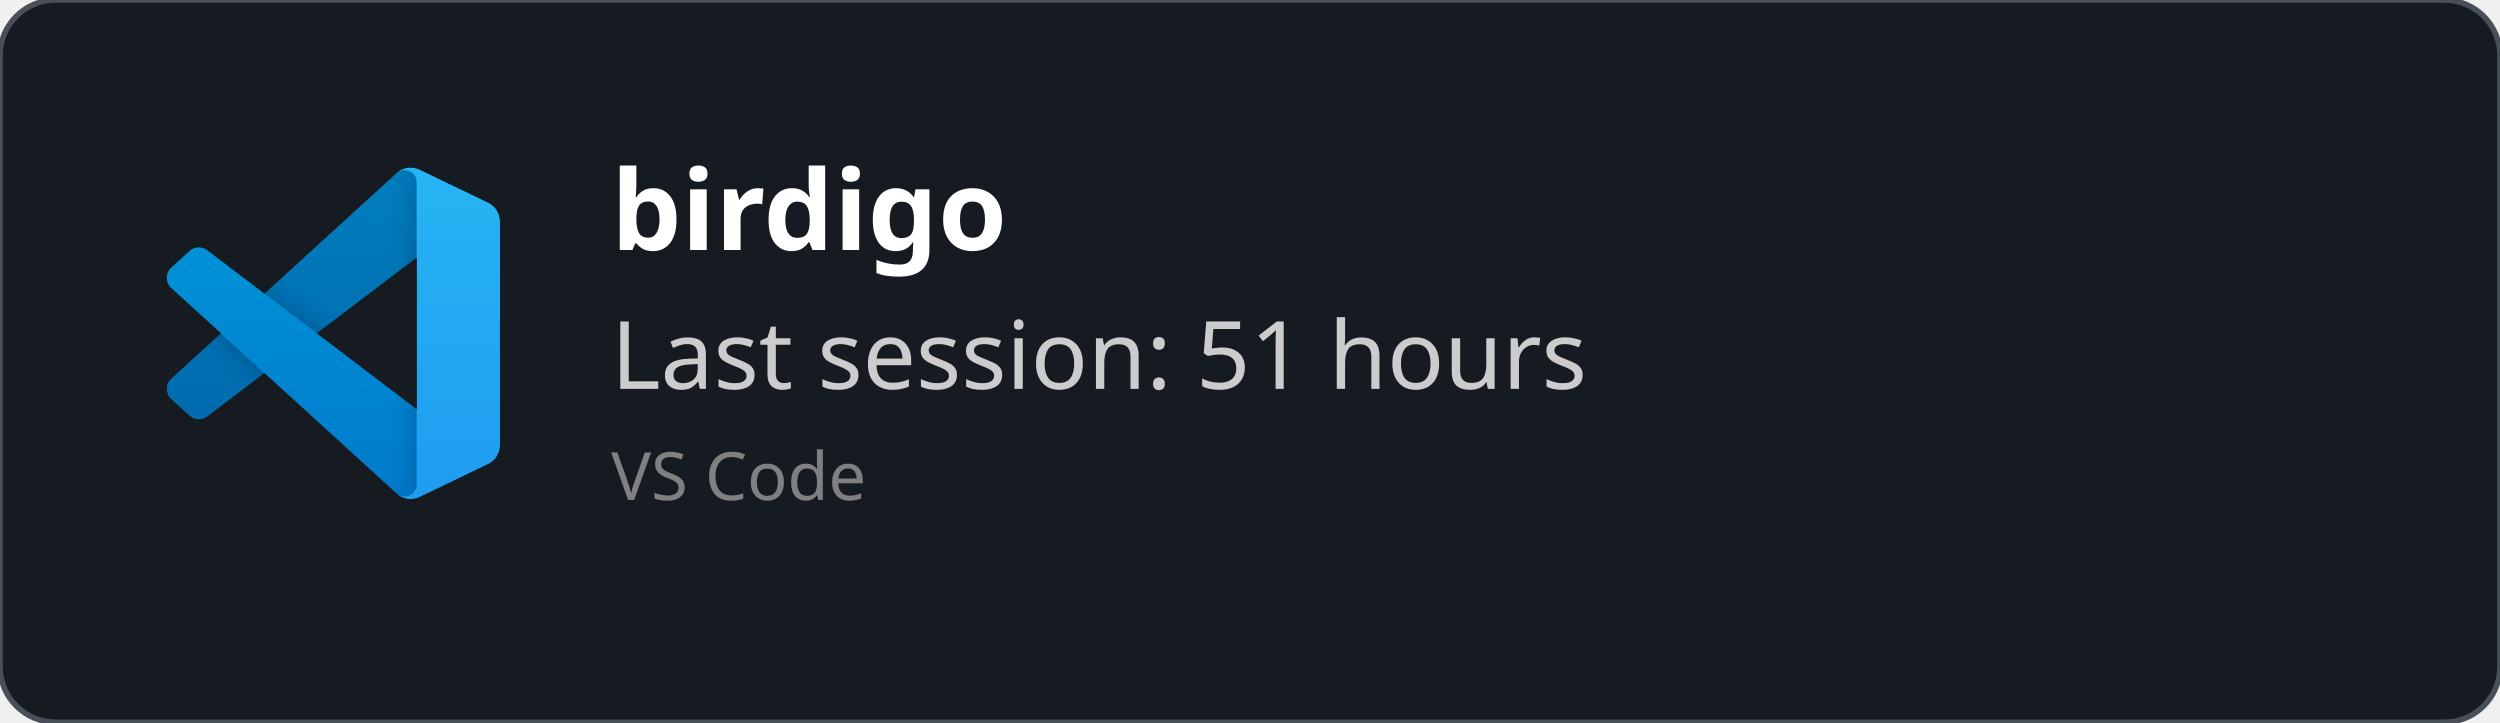
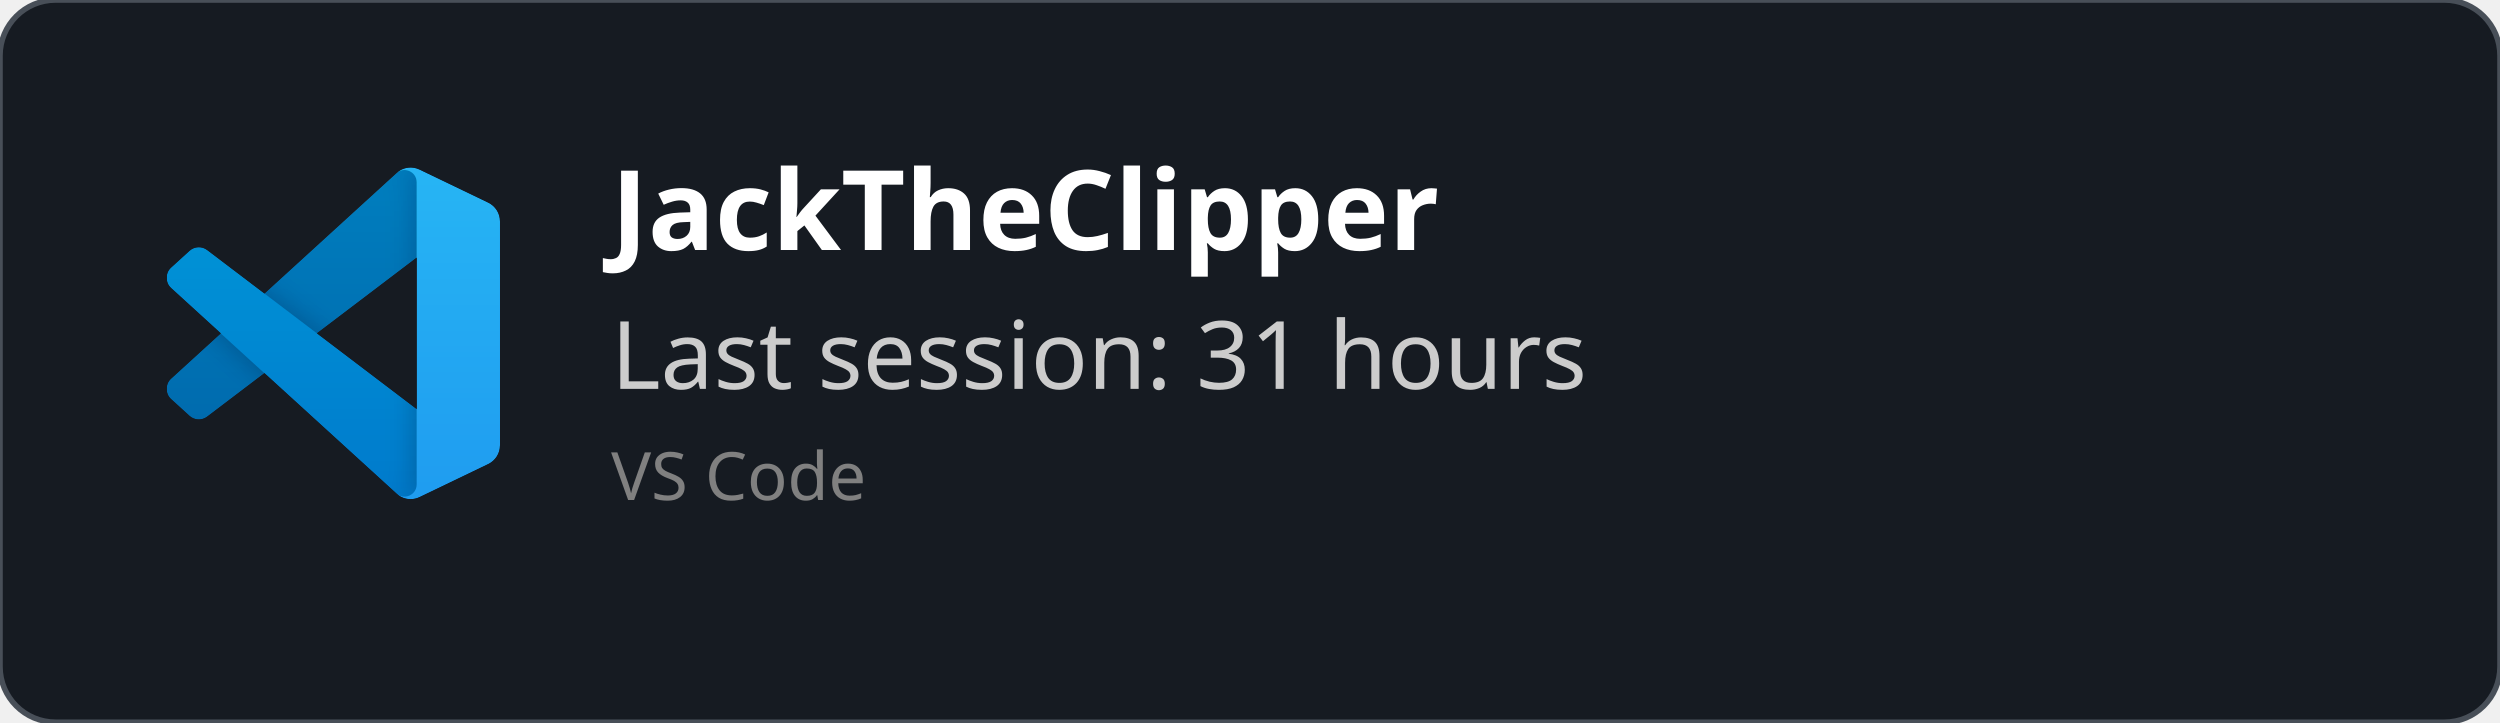
<svg xmlns="http://www.w3.org/2000/svg" width="450" height="130" viewBox="0 0 450 130" fill="none" role="img">
  <style>
    *{
        font-family: 'Segoe UI', Ubuntu, monospace
    }
    </style>
  <defs>
    <clipPath id="horizontalClip" x="20" y="20" width="500" height="200">
      <rect x="90" y="20" width="300" height="50" />
    </clipPath>
  </defs>
  <rect width="450" height="130" fill="rgba(22,27,34)" stroke="#484f58" stroke-width="1" fill-opacity="1" stroke-opacity="1" x="0" y="0" rx="10px" ry="10px">
    </rect>
  <svg width="60" height="60" x="30" y="30" viewBox="0 0 100 100" fill="none" id="vscode">
    <mask id="mask0" mask-type="alpha" maskUnits="userSpaceOnUse" x="0" y="0" width="100" height="100">
      <path fill-rule="evenodd" clip-rule="evenodd" d="M70.912 99.317C72.487 99.931 74.283 99.891 75.873 99.126L96.461 89.22C98.624 88.179 100 85.989 100 83.587V16.413C100 14.011 98.624 11.822 96.461 10.781L75.873 0.874C73.786 -0.13 71.345 0.116 69.513 1.447C69.252 1.637 69.003 1.849 68.769 2.083L29.355 38.041L12.187 25.01C10.589 23.797 8.354 23.896 6.869 25.246L1.363 30.255C-0.453 31.906 -0.455 34.763 1.359 36.417L16.247 50L1.359 63.583C-0.455 65.237 -0.453 68.094 1.363 69.745L6.869 74.754C8.354 76.104 10.589 76.204 12.187 74.99L29.355 61.959L68.769 97.917C69.392 98.541 70.125 99.01 70.912 99.317ZM75.015 27.299L45.109 50L75.015 72.701V27.299Z" fill="white" />
    </mask>
    <g mask="url(#mask0)">
      <path d="M96.461 10.796L75.857 0.876C73.472 -0.273 70.622 0.212 68.75 2.083L1.299 63.583C-0.516 65.237 -0.514 68.094 1.303 69.745L6.813 74.754C8.298 76.104 10.535 76.204 12.134 74.99L93.361 13.37C96.086 11.303 100 13.246 100 16.667V16.427C100 14.027 98.625 11.838 96.461 10.796Z" fill="#0065A9" />
      <g filter="url(#filter0_d)">
        <path d="M96.461 89.204L75.857 99.124C73.472 100.273 70.622 99.788 68.75 97.917L1.299 36.417C-0.516 34.763 -0.514 31.906 1.303 30.255L6.813 25.246C8.298 23.896 10.535 23.796 12.134 25.009L93.361 86.63C96.086 88.697 100 86.754 100 83.333V83.573C100 85.974 98.625 88.162 96.461 89.204Z" fill="#007ACC" />
      </g>
      <g filter="url(#filter1_d)">
        <path d="M75.858 99.126C73.472 100.274 70.622 99.788 68.75 97.917C71.056 100.223 75 98.59 75 95.328V4.672C75 1.41 71.056 -0.223 68.75 2.083C70.622 0.211 73.472 -0.274 75.858 0.874L96.459 10.781C98.623 11.822 100 14.011 100 16.413V83.587C100 85.989 98.623 88.179 96.459 89.22L75.858 99.126Z" fill="#1F9CF0" />
      </g>
      <g style="mix-blend-mode:overlay" opacity="0.25">
        <path fill-rule="evenodd" clip-rule="evenodd" d="M70.851 99.317C72.426 99.931 74.222 99.891 75.812 99.126L96.4 89.22C98.563 88.179 99.939 85.989 99.939 83.587V16.413C99.939 14.011 98.564 11.822 96.4 10.781L75.812 0.874C73.725 -0.13 71.284 0.116 69.453 1.447C69.191 1.637 68.942 1.849 68.708 2.083L29.294 38.041L12.126 25.01C10.528 23.796 8.293 23.896 6.809 25.246L1.302 30.255C-0.513 31.906 -0.515 34.763 1.298 36.417L16.186 50L1.298 63.583C-0.515 65.237 -0.513 68.094 1.302 69.745L6.809 74.754C8.293 76.104 10.528 76.204 12.126 74.99L29.294 61.959L68.708 97.917C69.332 98.54 70.064 99.01 70.851 99.317ZM74.954 27.299L45.048 50L74.954 72.701V27.299Z" fill="url(#paint0_linear)" />
      </g>
    </g>
    <defs>
      <filter id="filter0_d" x="-8.394" y="15.829" width="116.727" height="92.246" filterUnits="userSpaceOnUse" color-interpolation-filters="sRGB">
        <feFlood flood-opacity="0" result="BackgroundImageFix" />
        <feColorMatrix in="SourceAlpha" type="matrix" values="0 0 0 0 0 0 0 0 0 0 0 0 0 0 0 0 0 0 127 0" />
        <feOffset />
        <feGaussianBlur stdDeviation="4.167" />
        <feColorMatrix type="matrix" values="0 0 0 0 0 0 0 0 0 0 0 0 0 0 0 0 0 0 0.25 0" />
        <feBlend mode="overlay" in2="BackgroundImageFix" result="effect1_dropShadow" />
        <feBlend mode="normal" in="SourceGraphic" in2="effect1_dropShadow" result="shape" />
      </filter>
      <filter id="filter1_d" x="60.417" y="-8.076" width="47.917" height="116.151" filterUnits="userSpaceOnUse" color-interpolation-filters="sRGB">
        <feFlood flood-opacity="0" result="BackgroundImageFix" />
        <feColorMatrix in="SourceAlpha" type="matrix" values="0 0 0 0 0 0 0 0 0 0 0 0 0 0 0 0 0 0 127 0" />
        <feOffset />
        <feGaussianBlur stdDeviation="4.167" />
        <feColorMatrix type="matrix" values="0 0 0 0 0 0 0 0 0 0 0 0 0 0 0 0 0 0 0.25 0" />
        <feBlend mode="overlay" in2="BackgroundImageFix" result="effect1_dropShadow" />
        <feBlend mode="normal" in="SourceGraphic" in2="effect1_dropShadow" result="shape" />
      </filter>
      <linearGradient id="paint0_linear" x1="49.939" y1="0.258" x2="49.939" y2="99.742" gradientUnits="userSpaceOnUse">
        <stop stop-color="white" />
        <stop offset="1" stop-color="white" stop-opacity="0" />
      </linearGradient>
    </defs>
  </svg>
  <text x="110" y="45" font-size="20" clip-path="url(#horizontalClip)" font-weight="bold" font-family="Ubuntu" fill="white">
-     birdigo
+     JackTheClipper
    </text>
  <text x="110" y="70" font-size="17px" font-family="Ubuntu" fill="#ccc">
-     Last session: 51 hours
+     Last session: 31 hours
    </text>
  <text x="110" y="90" font-size="12px" font-family="Ubuntu" fill="grey">
    VS Code
    </text>
</svg>
